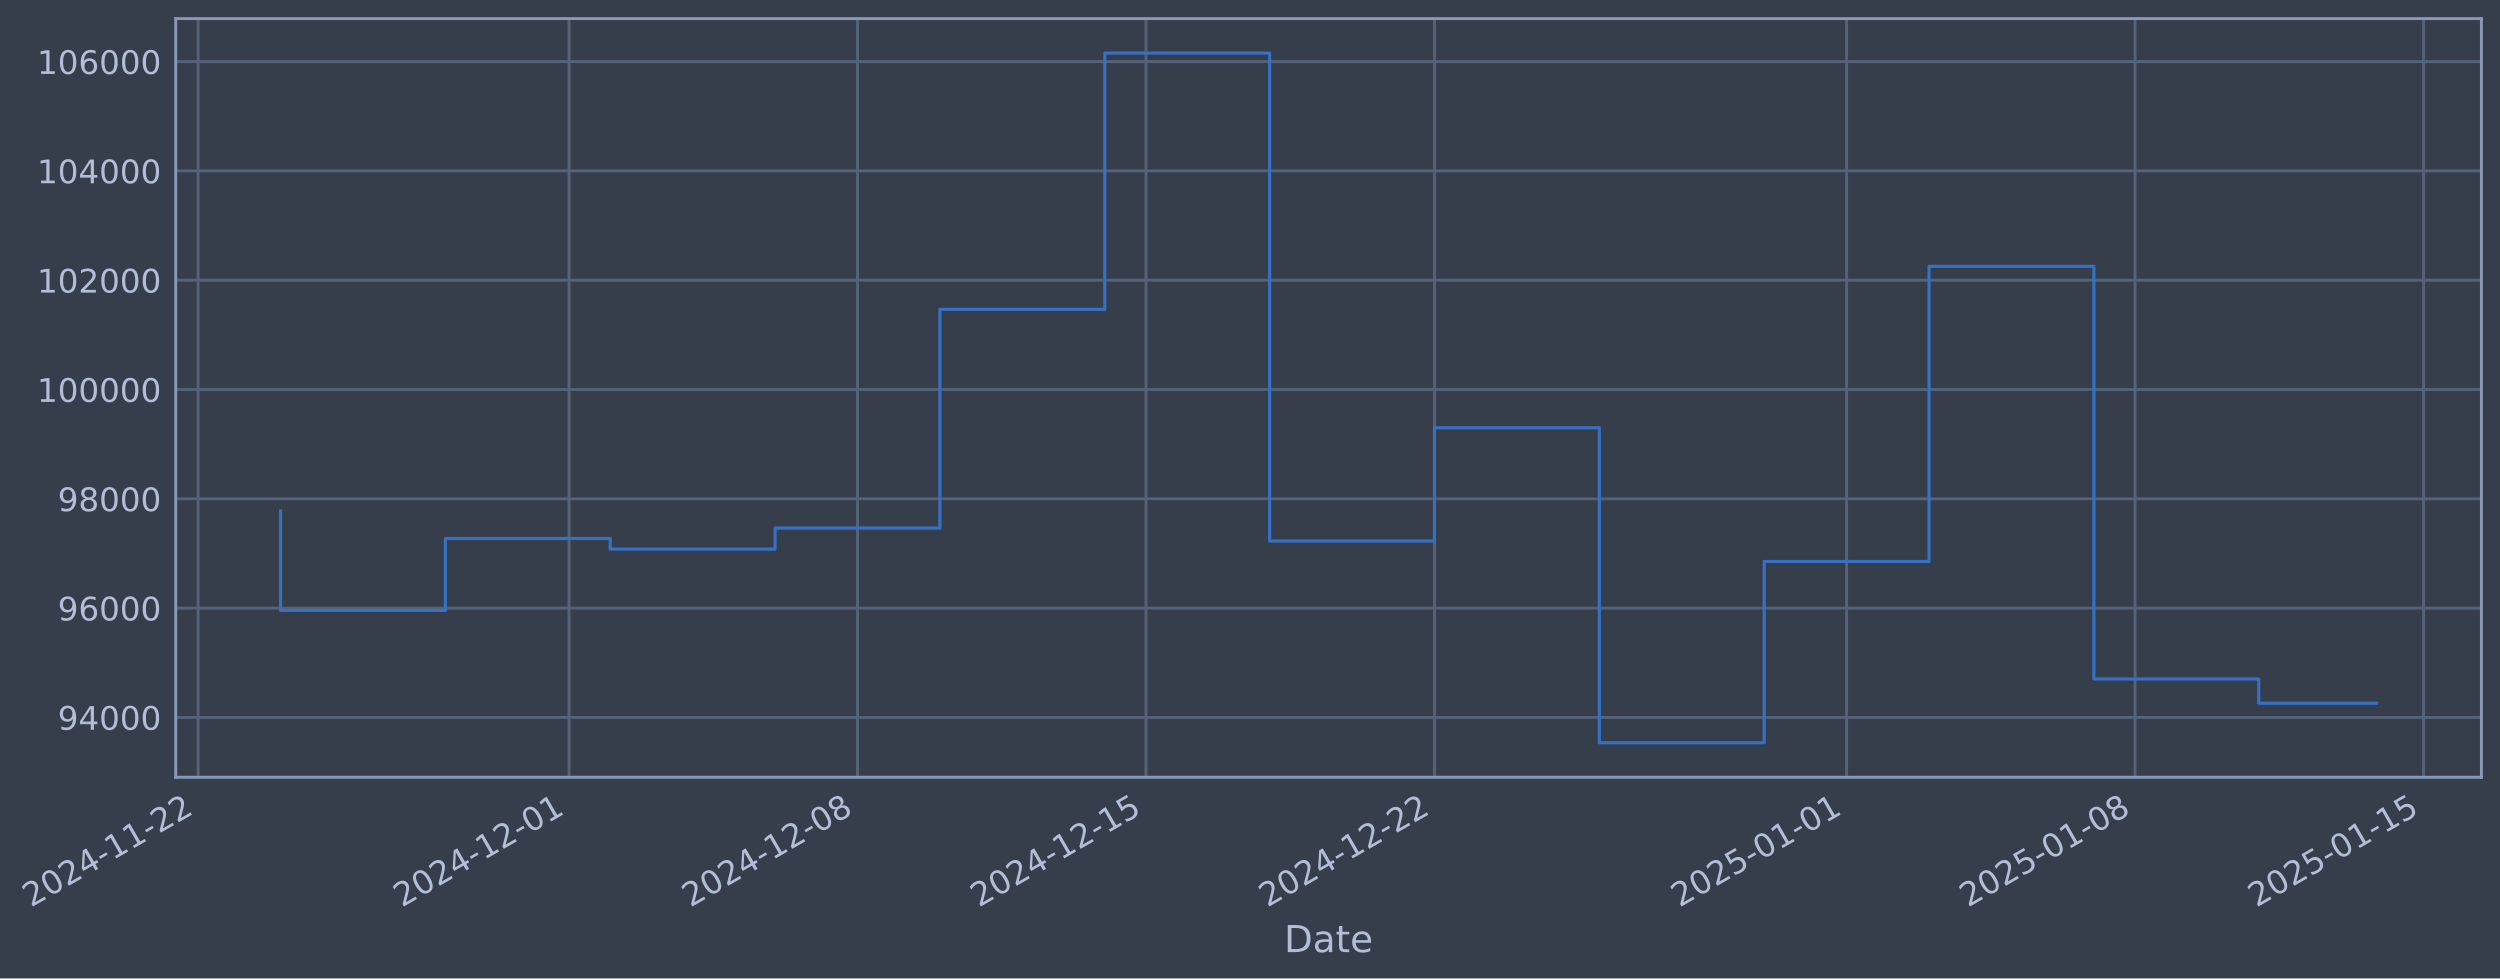
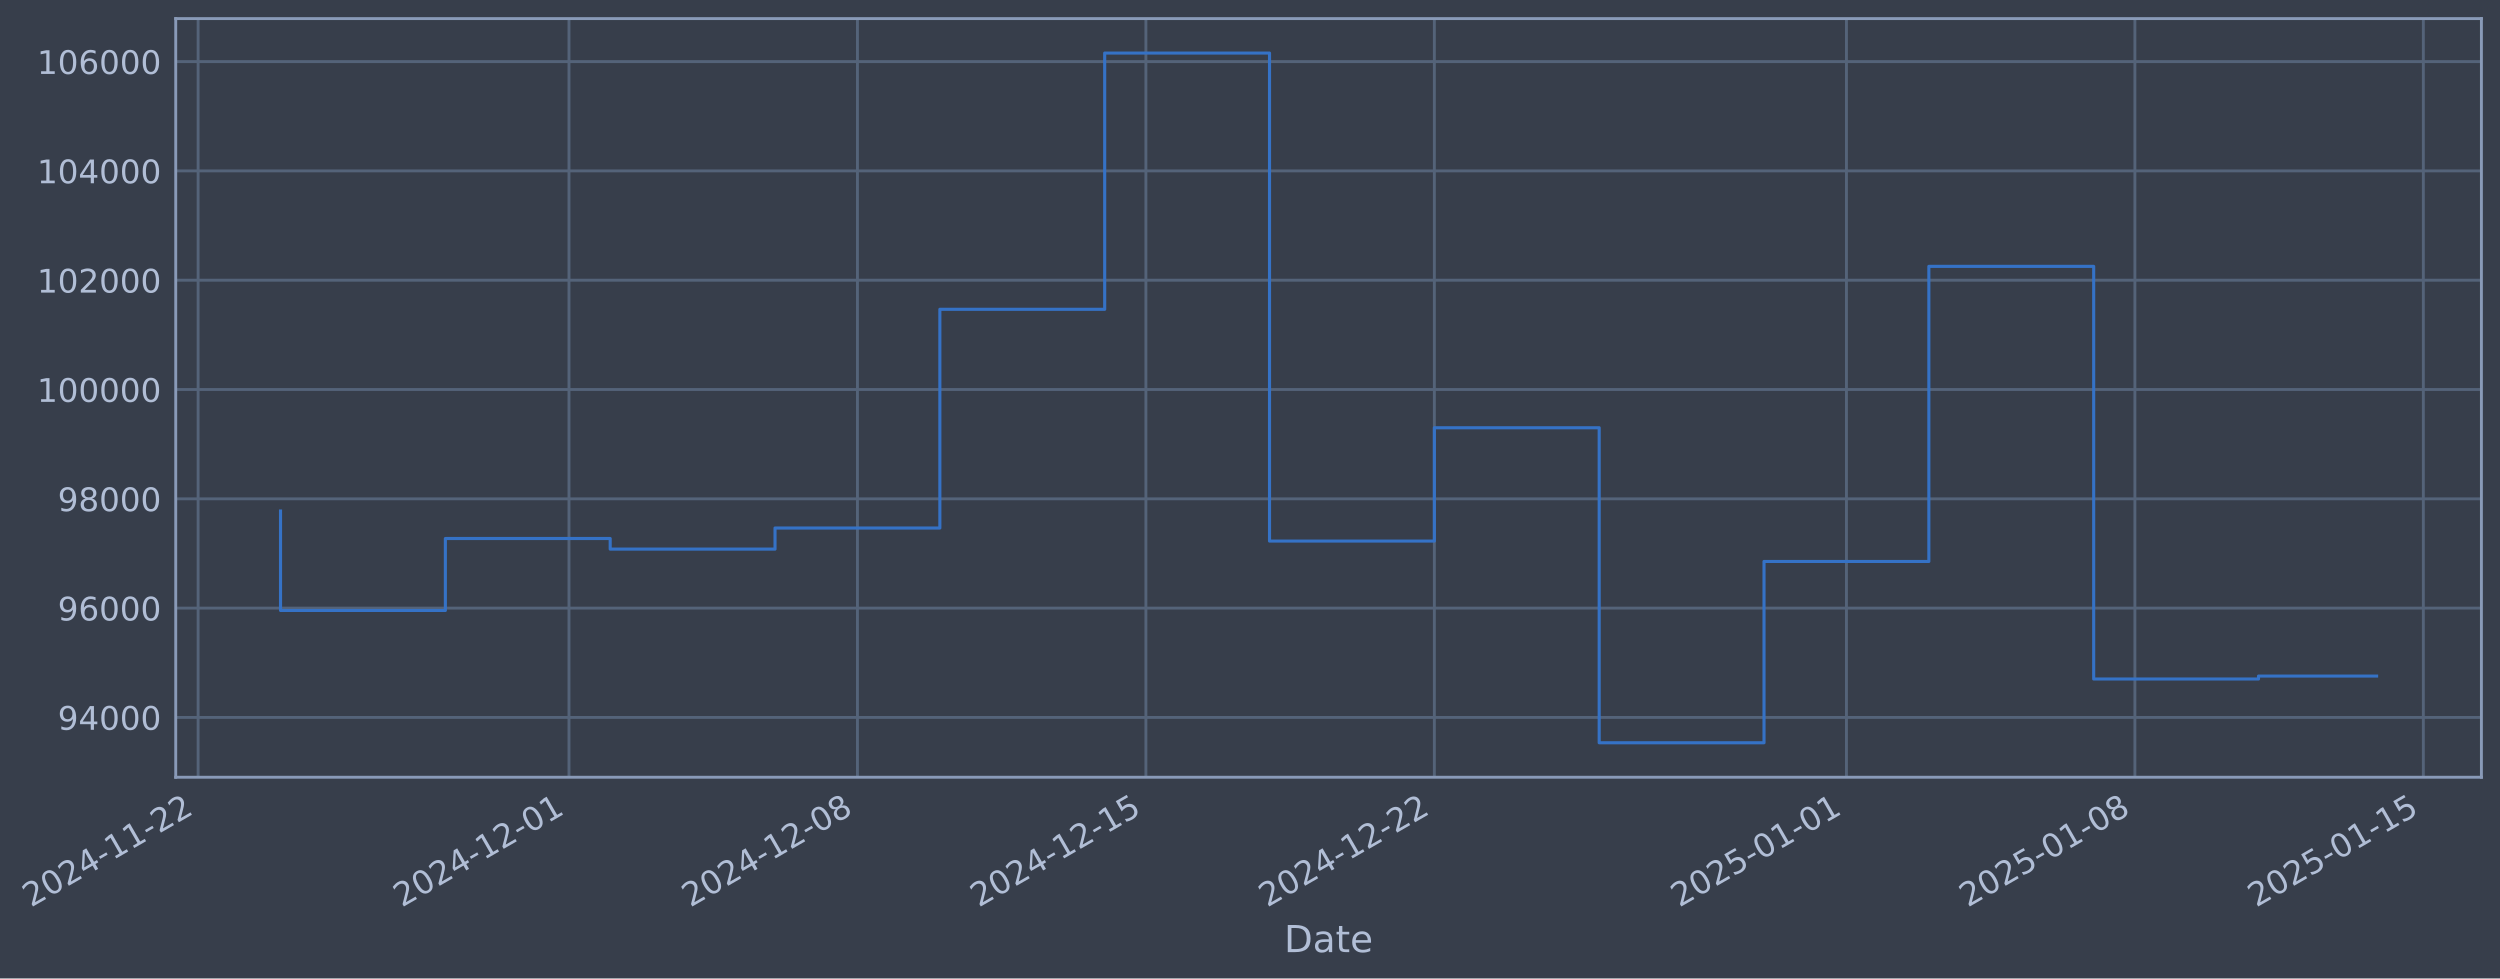
- <svg xmlns="http://www.w3.org/2000/svg" xmlns:xlink="http://www.w3.org/1999/xlink" width="968.047pt" height="378.87pt" viewBox="0 0 968.047 378.87" version="1.1">
+ <svg xmlns="http://www.w3.org/2000/svg" xmlns:xlink="http://www.w3.org/1999/xlink" width="968.044pt" height="378.87pt" viewBox="0 0 968.044 378.87" version="1.1">
  <defs>
    <style type="text/css">*{stroke-linejoin: round; stroke-linecap: butt}</style>
  </defs>
  <g id="figure_1">
    <g id="patch_1">
-       <path d="M 0 378.87  L 968.047 378.87  L 968.047 0  L 0 0  z " style="fill: #373e4b" />
+       <path d="M 0 378.87  L 968.044 378.87  L 968.044 0  L 0 0  z " style="fill: #373e4b" />
    </g>
    <g id="axes_1">
      <g id="patch_2">
-         <path d="M 68.047 300.96  L 960.847 300.96  L 960.847 7.2  L 68.047 7.2  z " style="fill: #373e4b" />
+         <path d="M 68.044 300.96  L 960.844 300.96  L 960.844 7.2  L 68.044 7.2  z " style="fill: #373e4b" />
      </g>
      <g id="matplotlib.axis_1">
        <g id="xtick_1">
          <g id="line2d_1">
-             <path d="M 76.713 300.96  L 76.713 7.2  " clip-path="url(#p37c25ff81a)" style="fill: none; stroke: #546379; stroke-width: 1.12; stroke-linecap: square" />
+             <path d="M 76.713 300.96  L 76.713 7.2  " clip-path="url(#p5aeef7b139)" style="fill: none; stroke: #546379; stroke-width: 1.12; stroke-linecap: square" />
          </g>
          <g id="line2d_2" />
          <g id="text_1">
            <g style="fill: #b1bed6" transform="translate(11.98702 351.4642) rotate(-30) scale(0.126 -0.126)">
              <defs>
                <path id="DejaVuSans-32" d="M 1228 531  L 3431 531  L 3431 0  L 469 0  L 469 531  Q 828 903 1448 1529  Q 2069 2156 2228 2338  Q 2531 2678 2651 2914  Q 2772 3150 2772 3378  Q 2772 3750 2511 3984  Q 2250 4219 1831 4219  Q 1534 4219 1204 4116  Q 875 4013 500 3803  L 500 4441  Q 881 4594 1212 4672  Q 1544 4750 1819 4750  Q 2544 4750 2975 4387  Q 3406 4025 3406 3419  Q 3406 3131 3298 2873  Q 3191 2616 2906 2266  Q 2828 2175 2409 1742  Q 1991 1309 1228 531  z " transform="scale(0.015625)" />
                <path id="DejaVuSans-30" d="M 2034 4250  Q 1547 4250 1301 3770  Q 1056 3291 1056 2328  Q 1056 1369 1301 889  Q 1547 409 2034 409  Q 2525 409 2770 889  Q 3016 1369 3016 2328  Q 3016 3291 2770 3770  Q 2525 4250 2034 4250  z M 2034 4750  Q 2819 4750 3233 4129  Q 3647 3509 3647 2328  Q 3647 1150 3233 529  Q 2819 -91 2034 -91  Q 1250 -91 836 529  Q 422 1150 422 2328  Q 422 3509 836 4129  Q 1250 4750 2034 4750  z " transform="scale(0.015625)" />
                <path id="DejaVuSans-34" d="M 2419 4116  L 825 1625  L 2419 1625  L 2419 4116  z M 2253 4666  L 3047 4666  L 3047 1625  L 3713 1625  L 3713 1100  L 3047 1100  L 3047 0  L 2419 0  L 2419 1100  L 313 1100  L 313 1709  L 2253 4666  z " transform="scale(0.015625)" />
                <path id="DejaVuSans-2d" d="M 313 2009  L 1997 2009  L 1997 1497  L 313 1497  L 313 2009  z " transform="scale(0.015625)" />
                <path id="DejaVuSans-31" d="M 794 531  L 1825 531  L 1825 4091  L 703 3866  L 703 4441  L 1819 4666  L 2450 4666  L 2450 531  L 3481 531  L 3481 0  L 794 0  L 794 531  z " transform="scale(0.015625)" />
              </defs>
              <use xlink:href="#DejaVuSans-32" />
              <use xlink:href="#DejaVuSans-30" transform="translate(63.62305 0)" />
              <use xlink:href="#DejaVuSans-32" transform="translate(127.2461 0)" />
              <use xlink:href="#DejaVuSans-34" transform="translate(190.8691 0)" />
              <use xlink:href="#DejaVuSans-2d" transform="translate(254.4922 0)" />
              <use xlink:href="#DejaVuSans-31" transform="translate(290.5762 0)" />
              <use xlink:href="#DejaVuSans-31" transform="translate(354.1992 0)" />
              <use xlink:href="#DejaVuSans-2d" transform="translate(417.8223 0)" />
              <use xlink:href="#DejaVuSans-32" transform="translate(453.9062 0)" />
              <use xlink:href="#DejaVuSans-32" transform="translate(517.5293 0)" />
            </g>
          </g>
        </g>
        <g id="xtick_2">
          <g id="line2d_3">
-             <path d="M 220.337 300.96  L 220.337 7.2  " clip-path="url(#p37c25ff81a)" style="fill: none; stroke: #546379; stroke-width: 1.12; stroke-linecap: square" />
+             <path d="M 220.321 300.96  L 220.321 7.2  " clip-path="url(#p5aeef7b139)" style="fill: none; stroke: #546379; stroke-width: 1.12; stroke-linecap: square" />
          </g>
          <g id="line2d_4" />
          <g id="text_2">
-             <g style="fill: #b1bed6" transform="translate(155.611 351.4642) rotate(-30) scale(0.126 -0.126)">
+             <g style="fill: #b1bed6" transform="translate(155.5952 351.4642) rotate(-30) scale(0.126 -0.126)">
              <use xlink:href="#DejaVuSans-32" />
              <use xlink:href="#DejaVuSans-30" transform="translate(63.62305 0)" />
              <use xlink:href="#DejaVuSans-32" transform="translate(127.2461 0)" />
              <use xlink:href="#DejaVuSans-34" transform="translate(190.8691 0)" />
              <use xlink:href="#DejaVuSans-2d" transform="translate(254.4922 0)" />
              <use xlink:href="#DejaVuSans-31" transform="translate(290.5762 0)" />
              <use xlink:href="#DejaVuSans-32" transform="translate(354.1992 0)" />
              <use xlink:href="#DejaVuSans-2d" transform="translate(417.8223 0)" />
              <use xlink:href="#DejaVuSans-30" transform="translate(453.9062 0)" />
              <use xlink:href="#DejaVuSans-31" transform="translate(517.5293 0)" />
            </g>
          </g>
        </g>
        <g id="xtick_3">
          <g id="line2d_5">
-             <path d="M 332.044 300.96  L 332.044 7.2  " clip-path="url(#p37c25ff81a)" style="fill: none; stroke: #546379; stroke-width: 1.12; stroke-linecap: square" />
+             <path d="M 332.016 300.96  L 332.016 7.2  " clip-path="url(#p5aeef7b139)" style="fill: none; stroke: #546379; stroke-width: 1.12; stroke-linecap: square" />
          </g>
          <g id="line2d_6" />
          <g id="text_3">
-             <g style="fill: #b1bed6" transform="translate(267.3185 351.4642) rotate(-30) scale(0.126 -0.126)">
+             <g style="fill: #b1bed6" transform="translate(267.2904 351.4642) rotate(-30) scale(0.126 -0.126)">
              <defs>
                <path id="DejaVuSans-38" d="M 2034 2216  Q 1584 2216 1326 1975  Q 1069 1734 1069 1313  Q 1069 891 1326 650  Q 1584 409 2034 409  Q 2484 409 2743 651  Q 3003 894 3003 1313  Q 3003 1734 2745 1975  Q 2488 2216 2034 2216  z M 1403 2484  Q 997 2584 770 2862  Q 544 3141 544 3541  Q 544 4100 942 4425  Q 1341 4750 2034 4750  Q 2731 4750 3128 4425  Q 3525 4100 3525 3541  Q 3525 3141 3298 2862  Q 3072 2584 2669 2484  Q 3125 2378 3379 2068  Q 3634 1759 3634 1313  Q 3634 634 3220 271  Q 2806 -91 2034 -91  Q 1263 -91 848 271  Q 434 634 434 1313  Q 434 1759 690 2068  Q 947 2378 1403 2484  z M 1172 3481  Q 1172 3119 1398 2916  Q 1625 2713 2034 2713  Q 2441 2713 2670 2916  Q 2900 3119 2900 3481  Q 2900 3844 2670 4047  Q 2441 4250 2034 4250  Q 1625 4250 1398 4047  Q 1172 3844 1172 3481  z " transform="scale(0.015625)" />
              </defs>
              <use xlink:href="#DejaVuSans-32" />
              <use xlink:href="#DejaVuSans-30" transform="translate(63.62305 0)" />
              <use xlink:href="#DejaVuSans-32" transform="translate(127.2461 0)" />
              <use xlink:href="#DejaVuSans-34" transform="translate(190.8691 0)" />
              <use xlink:href="#DejaVuSans-2d" transform="translate(254.4922 0)" />
              <use xlink:href="#DejaVuSans-31" transform="translate(290.5762 0)" />
              <use xlink:href="#DejaVuSans-32" transform="translate(354.1992 0)" />
              <use xlink:href="#DejaVuSans-2d" transform="translate(417.8223 0)" />
              <use xlink:href="#DejaVuSans-30" transform="translate(453.9062 0)" />
              <use xlink:href="#DejaVuSans-38" transform="translate(517.5293 0)" />
            </g>
          </g>
        </g>
        <g id="xtick_4">
          <g id="line2d_7">
-             <path d="M 443.752 300.96  L 443.752 7.2  " clip-path="url(#p37c25ff81a)" style="fill: none; stroke: #546379; stroke-width: 1.12; stroke-linecap: square" />
+             <path d="M 443.711 300.96  L 443.711 7.2  " clip-path="url(#p5aeef7b139)" style="fill: none; stroke: #546379; stroke-width: 1.12; stroke-linecap: square" />
          </g>
          <g id="line2d_8" />
          <g id="text_4">
-             <g style="fill: #b1bed6" transform="translate(379.0261 351.4642) rotate(-30) scale(0.126 -0.126)">
+             <g style="fill: #b1bed6" transform="translate(378.9857 351.4642) rotate(-30) scale(0.126 -0.126)">
              <defs>
                <path id="DejaVuSans-35" d="M 691 4666  L 3169 4666  L 3169 4134  L 1269 4134  L 1269 2991  Q 1406 3038 1543 3061  Q 1681 3084 1819 3084  Q 2600 3084 3056 2656  Q 3513 2228 3513 1497  Q 3513 744 3044 326  Q 2575 -91 1722 -91  Q 1428 -91 1123 -41  Q 819 9 494 109  L 494 744  Q 775 591 1075 516  Q 1375 441 1709 441  Q 2250 441 2565 725  Q 2881 1009 2881 1497  Q 2881 1984 2565 2268  Q 2250 2553 1709 2553  Q 1456 2553 1204 2497  Q 953 2441 691 2322  L 691 4666  z " transform="scale(0.015625)" />
              </defs>
              <use xlink:href="#DejaVuSans-32" />
              <use xlink:href="#DejaVuSans-30" transform="translate(63.62305 0)" />
              <use xlink:href="#DejaVuSans-32" transform="translate(127.2461 0)" />
              <use xlink:href="#DejaVuSans-34" transform="translate(190.8691 0)" />
              <use xlink:href="#DejaVuSans-2d" transform="translate(254.4922 0)" />
              <use xlink:href="#DejaVuSans-31" transform="translate(290.5762 0)" />
              <use xlink:href="#DejaVuSans-32" transform="translate(354.1992 0)" />
              <use xlink:href="#DejaVuSans-2d" transform="translate(417.8223 0)" />
              <use xlink:href="#DejaVuSans-31" transform="translate(453.9062 0)" />
              <use xlink:href="#DejaVuSans-35" transform="translate(517.5293 0)" />
            </g>
          </g>
        </g>
        <g id="xtick_5">
          <g id="line2d_9">
-             <path d="M 555.459 300.96  L 555.459 7.2  " clip-path="url(#p37c25ff81a)" style="fill: none; stroke: #546379; stroke-width: 1.12; stroke-linecap: square" />
+             <path d="M 555.406 300.96  L 555.406 7.2  " clip-path="url(#p5aeef7b139)" style="fill: none; stroke: #546379; stroke-width: 1.12; stroke-linecap: square" />
          </g>
          <g id="line2d_10" />
          <g id="text_5">
-             <g style="fill: #b1bed6" transform="translate(490.7336 351.4642) rotate(-30) scale(0.126 -0.126)">
+             <g style="fill: #b1bed6" transform="translate(490.6809 351.4642) rotate(-30) scale(0.126 -0.126)">
              <use xlink:href="#DejaVuSans-32" />
              <use xlink:href="#DejaVuSans-30" transform="translate(63.62305 0)" />
              <use xlink:href="#DejaVuSans-32" transform="translate(127.2461 0)" />
              <use xlink:href="#DejaVuSans-34" transform="translate(190.8691 0)" />
              <use xlink:href="#DejaVuSans-2d" transform="translate(254.4922 0)" />
              <use xlink:href="#DejaVuSans-31" transform="translate(290.5762 0)" />
              <use xlink:href="#DejaVuSans-32" transform="translate(354.1992 0)" />
              <use xlink:href="#DejaVuSans-2d" transform="translate(417.8223 0)" />
              <use xlink:href="#DejaVuSans-32" transform="translate(453.9062 0)" />
              <use xlink:href="#DejaVuSans-32" transform="translate(517.5293 0)" />
            </g>
          </g>
        </g>
        <g id="xtick_6">
          <g id="line2d_11">
-             <path d="M 715.041 300.96  L 715.041 7.2  " clip-path="url(#p37c25ff81a)" style="fill: none; stroke: #546379; stroke-width: 1.12; stroke-linecap: square" />
+             <path d="M 714.971 300.96  L 714.971 7.2  " clip-path="url(#p5aeef7b139)" style="fill: none; stroke: #546379; stroke-width: 1.12; stroke-linecap: square" />
          </g>
          <g id="line2d_12" />
          <g id="text_6">
-             <g style="fill: #b1bed6" transform="translate(650.3158 351.4642) rotate(-30) scale(0.126 -0.126)">
+             <g style="fill: #b1bed6" transform="translate(650.2455 351.4642) rotate(-30) scale(0.126 -0.126)">
              <use xlink:href="#DejaVuSans-32" />
              <use xlink:href="#DejaVuSans-30" transform="translate(63.62305 0)" />
              <use xlink:href="#DejaVuSans-32" transform="translate(127.2461 0)" />
              <use xlink:href="#DejaVuSans-35" transform="translate(190.8691 0)" />
              <use xlink:href="#DejaVuSans-2d" transform="translate(254.4922 0)" />
              <use xlink:href="#DejaVuSans-30" transform="translate(290.5762 0)" />
              <use xlink:href="#DejaVuSans-31" transform="translate(354.1992 0)" />
              <use xlink:href="#DejaVuSans-2d" transform="translate(417.8223 0)" />
              <use xlink:href="#DejaVuSans-30" transform="translate(453.9062 0)" />
              <use xlink:href="#DejaVuSans-31" transform="translate(517.5293 0)" />
            </g>
          </g>
        </g>
        <g id="xtick_7">
          <g id="line2d_13">
-             <path d="M 826.749 300.96  L 826.749 7.2  " clip-path="url(#p37c25ff81a)" style="fill: none; stroke: #546379; stroke-width: 1.12; stroke-linecap: square" />
+             <path d="M 826.666 300.96  L 826.666 7.2  " clip-path="url(#p5aeef7b139)" style="fill: none; stroke: #546379; stroke-width: 1.12; stroke-linecap: square" />
          </g>
          <g id="line2d_14" />
          <g id="text_7">
-             <g style="fill: #b1bed6" transform="translate(762.0234 351.4642) rotate(-30) scale(0.126 -0.126)">
+             <g style="fill: #b1bed6" transform="translate(761.9408 351.4642) rotate(-30) scale(0.126 -0.126)">
              <use xlink:href="#DejaVuSans-32" />
              <use xlink:href="#DejaVuSans-30" transform="translate(63.62305 0)" />
              <use xlink:href="#DejaVuSans-32" transform="translate(127.2461 0)" />
              <use xlink:href="#DejaVuSans-35" transform="translate(190.8691 0)" />
              <use xlink:href="#DejaVuSans-2d" transform="translate(254.4922 0)" />
              <use xlink:href="#DejaVuSans-30" transform="translate(290.5762 0)" />
              <use xlink:href="#DejaVuSans-31" transform="translate(354.1992 0)" />
              <use xlink:href="#DejaVuSans-2d" transform="translate(417.8223 0)" />
              <use xlink:href="#DejaVuSans-30" transform="translate(453.9062 0)" />
              <use xlink:href="#DejaVuSans-38" transform="translate(517.5293 0)" />
            </g>
          </g>
        </g>
        <g id="xtick_8">
          <g id="line2d_15">
-             <path d="M 938.456 300.96  L 938.456 7.2  " clip-path="url(#p37c25ff81a)" style="fill: none; stroke: #546379; stroke-width: 1.12; stroke-linecap: square" />
+             <path d="M 938.362 300.96  L 938.362 7.2  " clip-path="url(#p5aeef7b139)" style="fill: none; stroke: #546379; stroke-width: 1.12; stroke-linecap: square" />
          </g>
          <g id="line2d_16" />
          <g id="text_8">
-             <g style="fill: #b1bed6" transform="translate(873.7309 351.4642) rotate(-30) scale(0.126 -0.126)">
+             <g style="fill: #b1bed6" transform="translate(873.636 351.4642) rotate(-30) scale(0.126 -0.126)">
              <use xlink:href="#DejaVuSans-32" />
              <use xlink:href="#DejaVuSans-30" transform="translate(63.62305 0)" />
              <use xlink:href="#DejaVuSans-32" transform="translate(127.2461 0)" />
              <use xlink:href="#DejaVuSans-35" transform="translate(190.8691 0)" />
              <use xlink:href="#DejaVuSans-2d" transform="translate(254.4922 0)" />
              <use xlink:href="#DejaVuSans-30" transform="translate(290.5762 0)" />
              <use xlink:href="#DejaVuSans-31" transform="translate(354.1992 0)" />
              <use xlink:href="#DejaVuSans-2d" transform="translate(417.8223 0)" />
              <use xlink:href="#DejaVuSans-31" transform="translate(453.9062 0)" />
              <use xlink:href="#DejaVuSans-35" transform="translate(517.5293 0)" />
            </g>
          </g>
        </g>
        <g id="text_9">
-           <g style="fill: #b1bed6" transform="translate(497.238 368.6753) scale(0.144 -0.144)">
+           <g style="fill: #b1bed6" transform="translate(497.2345 368.6753) scale(0.144 -0.144)">
            <defs>
              <path id="DejaVuSans-44" d="M 1259 4147  L 1259 519  L 2022 519  Q 2988 519 3436 956  Q 3884 1394 3884 2338  Q 3884 3275 3436 3711  Q 2988 4147 2022 4147  L 1259 4147  z M 628 4666  L 1925 4666  Q 3281 4666 3915 4102  Q 4550 3538 4550 2338  Q 4550 1131 3912 565  Q 3275 0 1925 0  L 628 0  L 628 4666  z " transform="scale(0.015625)" />
              <path id="DejaVuSans-61" d="M 2194 1759  Q 1497 1759 1228 1600  Q 959 1441 959 1056  Q 959 750 1161 570  Q 1363 391 1709 391  Q 2188 391 2477 730  Q 2766 1069 2766 1631  L 2766 1759  L 2194 1759  z M 3341 1997  L 3341 0  L 2766 0  L 2766 531  Q 2569 213 2275 61  Q 1981 -91 1556 -91  Q 1019 -91 701 211  Q 384 513 384 1019  Q 384 1609 779 1909  Q 1175 2209 1959 2209  L 2766 2209  L 2766 2266  Q 2766 2663 2505 2880  Q 2244 3097 1772 3097  Q 1472 3097 1187 3025  Q 903 2953 641 2809  L 641 3341  Q 956 3463 1253 3523  Q 1550 3584 1831 3584  Q 2591 3584 2966 3190  Q 3341 2797 3341 1997  z " transform="scale(0.015625)" />
              <path id="DejaVuSans-74" d="M 1172 4494  L 1172 3500  L 2356 3500  L 2356 3053  L 1172 3053  L 1172 1153  Q 1172 725 1289 603  Q 1406 481 1766 481  L 2356 481  L 2356 0  L 1766 0  Q 1100 0 847 248  Q 594 497 594 1153  L 594 3053  L 172 3053  L 172 3500  L 594 3500  L 594 4494  L 1172 4494  z " transform="scale(0.015625)" />
              <path id="DejaVuSans-65" d="M 3597 1894  L 3597 1613  L 953 1613  Q 991 1019 1311 708  Q 1631 397 2203 397  Q 2534 397 2845 478  Q 3156 559 3463 722  L 3463 178  Q 3153 47 2828 -22  Q 2503 -91 2169 -91  Q 1331 -91 842 396  Q 353 884 353 1716  Q 353 2575 817 3079  Q 1281 3584 2069 3584  Q 2775 3584 3186 3129  Q 3597 2675 3597 1894  z M 3022 2063  Q 3016 2534 2758 2815  Q 2500 3097 2075 3097  Q 1594 3097 1305 2825  Q 1016 2553 972 2059  L 3022 2063  z " transform="scale(0.015625)" />
            </defs>
            <use xlink:href="#DejaVuSans-44" />
            <use xlink:href="#DejaVuSans-61" transform="translate(77.00195 0)" />
            <use xlink:href="#DejaVuSans-74" transform="translate(138.2812 0)" />
            <use xlink:href="#DejaVuSans-65" transform="translate(177.4902 0)" />
          </g>
        </g>
      </g>
      <g id="matplotlib.axis_2">
        <g id="ytick_1">
          <g id="line2d_17">
-             <path d="M 68.047 277.797  L 960.847 277.797  " clip-path="url(#p37c25ff81a)" style="fill: none; stroke: #546379; stroke-width: 1.12; stroke-linecap: square" />
+             <path d="M 68.044 277.797  L 960.844 277.797  " clip-path="url(#p5aeef7b139)" style="fill: none; stroke: #546379; stroke-width: 1.12; stroke-linecap: square" />
          </g>
          <g id="line2d_18" />
          <g id="text_10">
-             <g style="fill: #b1bed6" transform="translate(22.3634 282.5841) scale(0.126 -0.126)">
+             <g style="fill: #b1bed6" transform="translate(22.35988 282.5841) scale(0.126 -0.126)">
              <defs>
                <path id="DejaVuSans-39" d="M 703 97  L 703 672  Q 941 559 1184 500  Q 1428 441 1663 441  Q 2288 441 2617 861  Q 2947 1281 2994 2138  Q 2813 1869 2534 1725  Q 2256 1581 1919 1581  Q 1219 1581 811 2004  Q 403 2428 403 3163  Q 403 3881 828 4315  Q 1253 4750 1959 4750  Q 2769 4750 3195 4129  Q 3622 3509 3622 2328  Q 3622 1225 3098 567  Q 2575 -91 1691 -91  Q 1453 -91 1209 -44  Q 966 3 703 97  z M 1959 2075  Q 2384 2075 2632 2365  Q 2881 2656 2881 3163  Q 2881 3666 2632 3958  Q 2384 4250 1959 4250  Q 1534 4250 1286 3958  Q 1038 3666 1038 3163  Q 1038 2656 1286 2365  Q 1534 2075 1959 2075  z " transform="scale(0.015625)" />
              </defs>
              <use xlink:href="#DejaVuSans-39" />
              <use xlink:href="#DejaVuSans-34" transform="translate(63.62305 0)" />
              <use xlink:href="#DejaVuSans-30" transform="translate(127.2461 0)" />
              <use xlink:href="#DejaVuSans-30" transform="translate(190.8691 0)" />
              <use xlink:href="#DejaVuSans-30" transform="translate(254.4922 0)" />
            </g>
          </g>
        </g>
        <g id="ytick_2">
          <g id="line2d_19">
-             <path d="M 68.047 235.473  L 960.847 235.473  " clip-path="url(#p37c25ff81a)" style="fill: none; stroke: #546379; stroke-width: 1.12; stroke-linecap: square" />
+             <path d="M 68.044 235.473  L 960.844 235.473  " clip-path="url(#p5aeef7b139)" style="fill: none; stroke: #546379; stroke-width: 1.12; stroke-linecap: square" />
          </g>
          <g id="line2d_20" />
          <g id="text_11">
-             <g style="fill: #b1bed6" transform="translate(22.3634 240.2602) scale(0.126 -0.126)">
+             <g style="fill: #b1bed6" transform="translate(22.35988 240.2602) scale(0.126 -0.126)">
              <defs>
                <path id="DejaVuSans-36" d="M 2113 2584  Q 1688 2584 1439 2293  Q 1191 2003 1191 1497  Q 1191 994 1439 701  Q 1688 409 2113 409  Q 2538 409 2786 701  Q 3034 994 3034 1497  Q 3034 2003 2786 2293  Q 2538 2584 2113 2584  z M 3366 4563  L 3366 3988  Q 3128 4100 2886 4159  Q 2644 4219 2406 4219  Q 1781 4219 1451 3797  Q 1122 3375 1075 2522  Q 1259 2794 1537 2939  Q 1816 3084 2150 3084  Q 2853 3084 3261 2657  Q 3669 2231 3669 1497  Q 3669 778 3244 343  Q 2819 -91 2113 -91  Q 1303 -91 875 529  Q 447 1150 447 2328  Q 447 3434 972 4092  Q 1497 4750 2381 4750  Q 2619 4750 2861 4703  Q 3103 4656 3366 4563  z " transform="scale(0.015625)" />
              </defs>
              <use xlink:href="#DejaVuSans-39" />
              <use xlink:href="#DejaVuSans-36" transform="translate(63.62305 0)" />
              <use xlink:href="#DejaVuSans-30" transform="translate(127.2461 0)" />
              <use xlink:href="#DejaVuSans-30" transform="translate(190.8691 0)" />
              <use xlink:href="#DejaVuSans-30" transform="translate(254.4922 0)" />
            </g>
          </g>
        </g>
        <g id="ytick_3">
          <g id="line2d_21">
-             <path d="M 68.047 193.149  L 960.847 193.149  " clip-path="url(#p37c25ff81a)" style="fill: none; stroke: #546379; stroke-width: 1.12; stroke-linecap: square" />
+             <path d="M 68.044 193.149  L 960.844 193.149  " clip-path="url(#p5aeef7b139)" style="fill: none; stroke: #546379; stroke-width: 1.12; stroke-linecap: square" />
          </g>
          <g id="line2d_22" />
          <g id="text_12">
-             <g style="fill: #b1bed6" transform="translate(22.3634 197.9364) scale(0.126 -0.126)">
+             <g style="fill: #b1bed6" transform="translate(22.35988 197.9364) scale(0.126 -0.126)">
              <use xlink:href="#DejaVuSans-39" />
              <use xlink:href="#DejaVuSans-38" transform="translate(63.62305 0)" />
              <use xlink:href="#DejaVuSans-30" transform="translate(127.2461 0)" />
              <use xlink:href="#DejaVuSans-30" transform="translate(190.8691 0)" />
              <use xlink:href="#DejaVuSans-30" transform="translate(254.4922 0)" />
            </g>
          </g>
        </g>
        <g id="ytick_4">
          <g id="line2d_23">
-             <path d="M 68.047 150.826  L 960.847 150.826  " clip-path="url(#p37c25ff81a)" style="fill: none; stroke: #546379; stroke-width: 1.12; stroke-linecap: square" />
+             <path d="M 68.044 150.826  L 960.844 150.826  " clip-path="url(#p5aeef7b139)" style="fill: none; stroke: #546379; stroke-width: 1.12; stroke-linecap: square" />
          </g>
          <g id="line2d_24" />
          <g id="text_13">
-             <g style="fill: #b1bed6" transform="translate(14.34665 155.6126) scale(0.126 -0.126)">
+             <g style="fill: #b1bed6" transform="translate(14.34313 155.6126) scale(0.126 -0.126)">
              <use xlink:href="#DejaVuSans-31" />
              <use xlink:href="#DejaVuSans-30" transform="translate(63.62305 0)" />
              <use xlink:href="#DejaVuSans-30" transform="translate(127.2461 0)" />
              <use xlink:href="#DejaVuSans-30" transform="translate(190.8691 0)" />
              <use xlink:href="#DejaVuSans-30" transform="translate(254.4922 0)" />
              <use xlink:href="#DejaVuSans-30" transform="translate(318.1152 0)" />
            </g>
          </g>
        </g>
        <g id="ytick_5">
          <g id="line2d_25">
-             <path d="M 68.047 108.502  L 960.847 108.502  " clip-path="url(#p37c25ff81a)" style="fill: none; stroke: #546379; stroke-width: 1.12; stroke-linecap: square" />
+             <path d="M 68.044 108.502  L 960.844 108.502  " clip-path="url(#p5aeef7b139)" style="fill: none; stroke: #546379; stroke-width: 1.12; stroke-linecap: square" />
          </g>
          <g id="line2d_26" />
          <g id="text_14">
-             <g style="fill: #b1bed6" transform="translate(14.34665 113.2888) scale(0.126 -0.126)">
+             <g style="fill: #b1bed6" transform="translate(14.34313 113.2888) scale(0.126 -0.126)">
              <use xlink:href="#DejaVuSans-31" />
              <use xlink:href="#DejaVuSans-30" transform="translate(63.62305 0)" />
              <use xlink:href="#DejaVuSans-32" transform="translate(127.2461 0)" />
              <use xlink:href="#DejaVuSans-30" transform="translate(190.8691 0)" />
              <use xlink:href="#DejaVuSans-30" transform="translate(254.4922 0)" />
              <use xlink:href="#DejaVuSans-30" transform="translate(318.1152 0)" />
            </g>
          </g>
        </g>
        <g id="ytick_6">
          <g id="line2d_27">
-             <path d="M 68.047 66.178  L 960.847 66.178  " clip-path="url(#p37c25ff81a)" style="fill: none; stroke: #546379; stroke-width: 1.12; stroke-linecap: square" />
+             <path d="M 68.044 66.178  L 960.844 66.178  " clip-path="url(#p5aeef7b139)" style="fill: none; stroke: #546379; stroke-width: 1.12; stroke-linecap: square" />
          </g>
          <g id="line2d_28" />
          <g id="text_15">
-             <g style="fill: #b1bed6" transform="translate(14.34665 70.96502) scale(0.126 -0.126)">
+             <g style="fill: #b1bed6" transform="translate(14.34313 70.96502) scale(0.126 -0.126)">
              <use xlink:href="#DejaVuSans-31" />
              <use xlink:href="#DejaVuSans-30" transform="translate(63.62305 0)" />
              <use xlink:href="#DejaVuSans-34" transform="translate(127.2461 0)" />
              <use xlink:href="#DejaVuSans-30" transform="translate(190.8691 0)" />
              <use xlink:href="#DejaVuSans-30" transform="translate(254.4922 0)" />
              <use xlink:href="#DejaVuSans-30" transform="translate(318.1152 0)" />
            </g>
          </g>
        </g>
        <g id="ytick_7">
          <g id="line2d_29">
-             <path d="M 68.047 23.854  L 960.847 23.854  " clip-path="url(#p37c25ff81a)" style="fill: none; stroke: #546379; stroke-width: 1.12; stroke-linecap: square" />
+             <path d="M 68.044 23.854  L 960.844 23.854  " clip-path="url(#p5aeef7b139)" style="fill: none; stroke: #546379; stroke-width: 1.12; stroke-linecap: square" />
          </g>
          <g id="line2d_30" />
          <g id="text_16">
-             <g style="fill: #b1bed6" transform="translate(14.34665 28.64121) scale(0.126 -0.126)">
+             <g style="fill: #b1bed6" transform="translate(14.34313 28.64121) scale(0.126 -0.126)">
              <use xlink:href="#DejaVuSans-31" />
              <use xlink:href="#DejaVuSans-30" transform="translate(63.62305 0)" />
              <use xlink:href="#DejaVuSans-36" transform="translate(127.2461 0)" />
              <use xlink:href="#DejaVuSans-30" transform="translate(190.8691 0)" />
              <use xlink:href="#DejaVuSans-30" transform="translate(254.4922 0)" />
              <use xlink:href="#DejaVuSans-30" transform="translate(318.1152 0)" />
            </g>
          </g>
        </g>
      </g>
      <g id="line2d_31">
-         <path d="M 108.629 197.87  L 108.629 236.383  L 172.462 236.383  L 172.462 208.521  L 236.295 208.521  L 236.295 212.628  L 300.128 212.628  L 300.128 204.459  L 363.96 204.459  L 363.96 119.77  L 427.793 119.77  L 427.793 20.553  L 491.626 20.553  L 491.626 209.517  L 555.459 209.517  L 555.459 165.636  L 619.292 165.636  L 619.292 287.607  L 683.125 287.607  L 683.125 217.409  L 746.958 217.409  L 746.958 103.141  L 810.791 103.141  L 810.791 262.927  L 874.624 262.927  L 874.624 272.305  L 920.265 272.305  " clip-path="url(#p37c25ff81a)" style="fill: none; stroke: #3572c6; stroke-width: 1.2; stroke-linecap: square" />
+         <path d="M 108.625 197.87  L 108.625 236.383  L 172.451 236.383  L 172.451 208.521  L 236.277 208.521  L 236.277 212.628  L 300.103 212.628  L 300.103 204.459  L 363.929 204.459  L 363.929 119.77  L 427.755 119.77  L 427.755 20.553  L 491.581 20.553  L 491.581 209.517  L 555.406 209.517  L 555.406 165.636  L 619.232 165.636  L 619.232 287.607  L 683.058 287.607  L 683.058 217.409  L 746.884 217.409  L 746.884 103.141  L 810.71 103.141  L 810.71 262.927  L 874.536 262.927  L 874.536 261.788  L 920.262 261.788  " clip-path="url(#p5aeef7b139)" style="fill: none; stroke: #3572c6; stroke-width: 1.2; stroke-linecap: square" />
      </g>
      <g id="patch_3">
-         <path d="M 68.047 300.96  L 68.047 7.2  " style="fill: none; stroke: #899ab8; stroke-width: 1.12; stroke-linejoin: miter; stroke-linecap: square" />
+         <path d="M 68.044 300.96  L 68.044 7.2  " style="fill: none; stroke: #899ab8; stroke-width: 1.12; stroke-linejoin: miter; stroke-linecap: square" />
      </g>
      <g id="patch_4">
-         <path d="M 960.847 300.96  L 960.847 7.2  " style="fill: none; stroke: #899ab8; stroke-width: 1.12; stroke-linejoin: miter; stroke-linecap: square" />
+         <path d="M 960.844 300.96  L 960.844 7.2  " style="fill: none; stroke: #899ab8; stroke-width: 1.12; stroke-linejoin: miter; stroke-linecap: square" />
      </g>
      <g id="patch_5">
-         <path d="M 68.047 300.96  L 960.847 300.96  " style="fill: none; stroke: #899ab8; stroke-width: 1.12; stroke-linejoin: miter; stroke-linecap: square" />
+         <path d="M 68.044 300.96  L 960.844 300.96  " style="fill: none; stroke: #899ab8; stroke-width: 1.12; stroke-linejoin: miter; stroke-linecap: square" />
      </g>
      <g id="patch_6">
-         <path d="M 68.047 7.2  L 960.847 7.2  " style="fill: none; stroke: #899ab8; stroke-width: 1.12; stroke-linejoin: miter; stroke-linecap: square" />
+         <path d="M 68.044 7.2  L 960.844 7.2  " style="fill: none; stroke: #899ab8; stroke-width: 1.12; stroke-linejoin: miter; stroke-linecap: square" />
      </g>
    </g>
  </g>
  <defs>
-     <clipPath id="p37c25ff81a">
-       <rect x="68.047" y="7.2" width="892.8" height="293.76" />
+     <clipPath id="p5aeef7b139">
+       <rect x="68.044" y="7.2" width="892.8" height="293.76" />
    </clipPath>
  </defs>
</svg>
